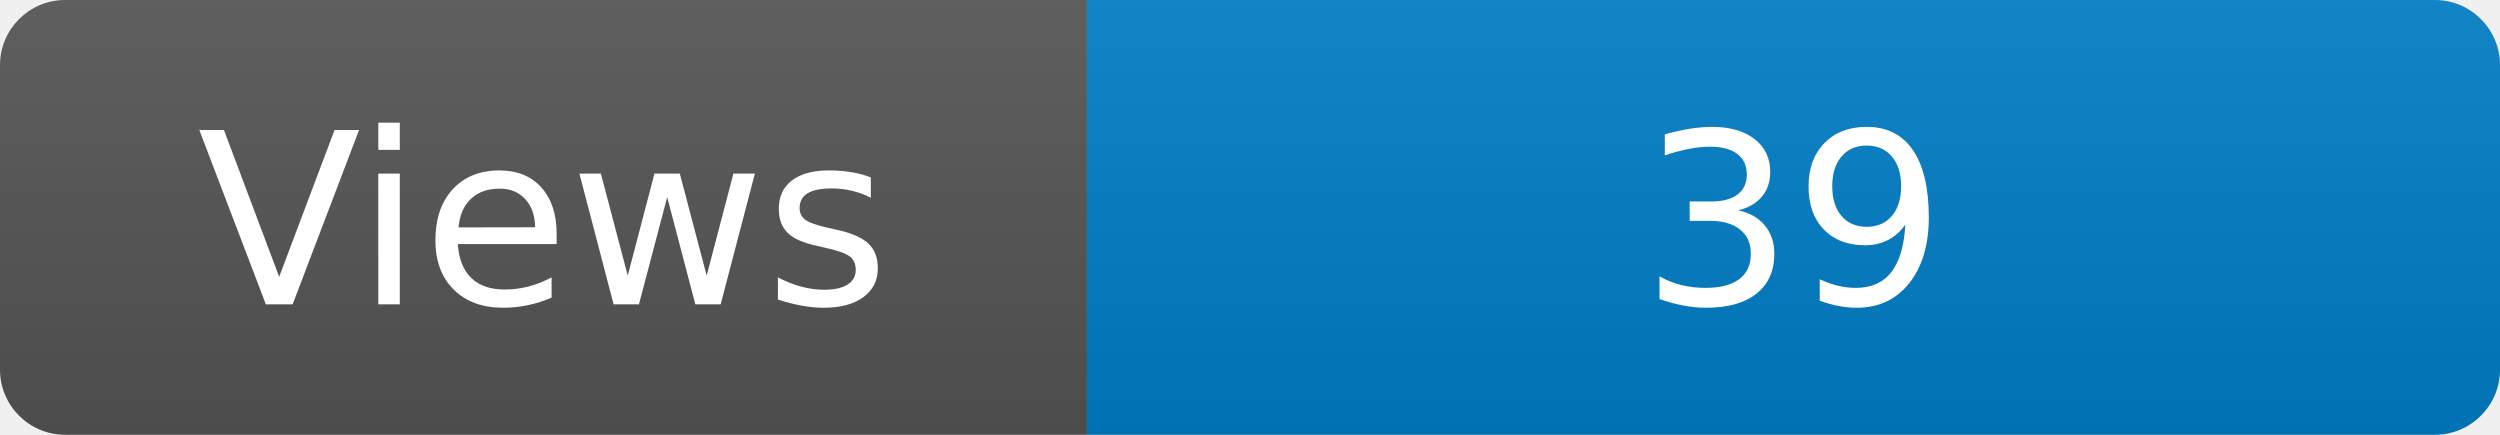
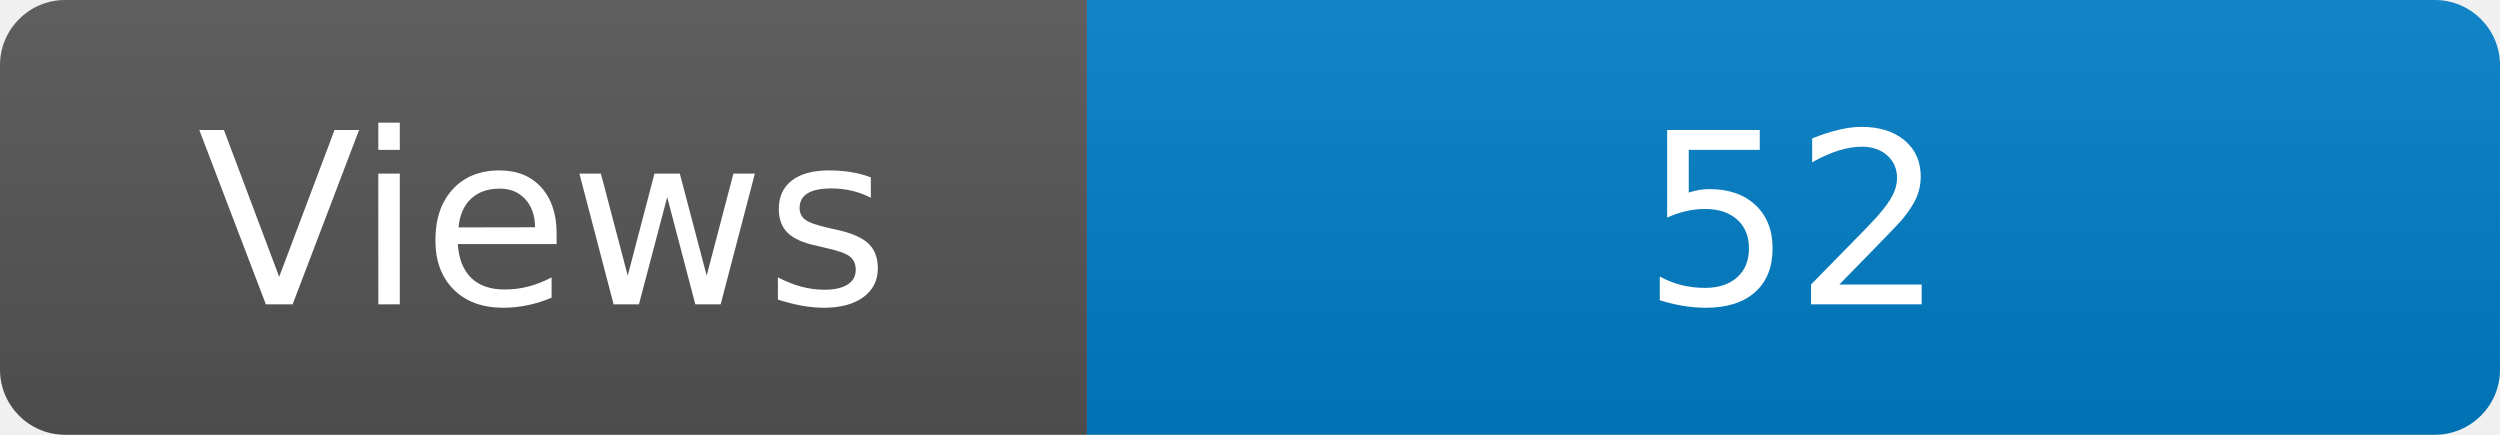
<svg xmlns="http://www.w3.org/2000/svg" width="115" height="20" role="img" aria-label="Maintained?: yes">
  <linearGradient id="s" x2="0" y2="100%">
    <stop offset="0" stop-color="#bbb" stop-opacity=".1" />
    <stop offset="1" stop-opacity=".1" />
  </linearGradient>
  <clipPath id="r">
    <rect width="115" height="20" rx="3" fill="#fff" />
  </clipPath>
  <g clip-path="url(#r)">
    <rect width="50" height="20" fill="#555" />
    <rect x="50" width="160" height="20" fill="#007ec6" />
    <rect width="115" height="20" fill="url(#s)" />
  </g>
  <g fill="#fff" text-anchor="middle" font-family="Verdana,Geneva,DejaVu Sans,sans-serif" font-size="110">
    <text x="250" y="140" transform="scale(.1)" fill="#fff">Views</text>
-     <text x="825" y="140" transform="scale(.1)" fill="#fff">39</text>
+     <text x="825" y="140" transform="scale(.1)" fill="#fff">52</text>
  </g>
</svg>
